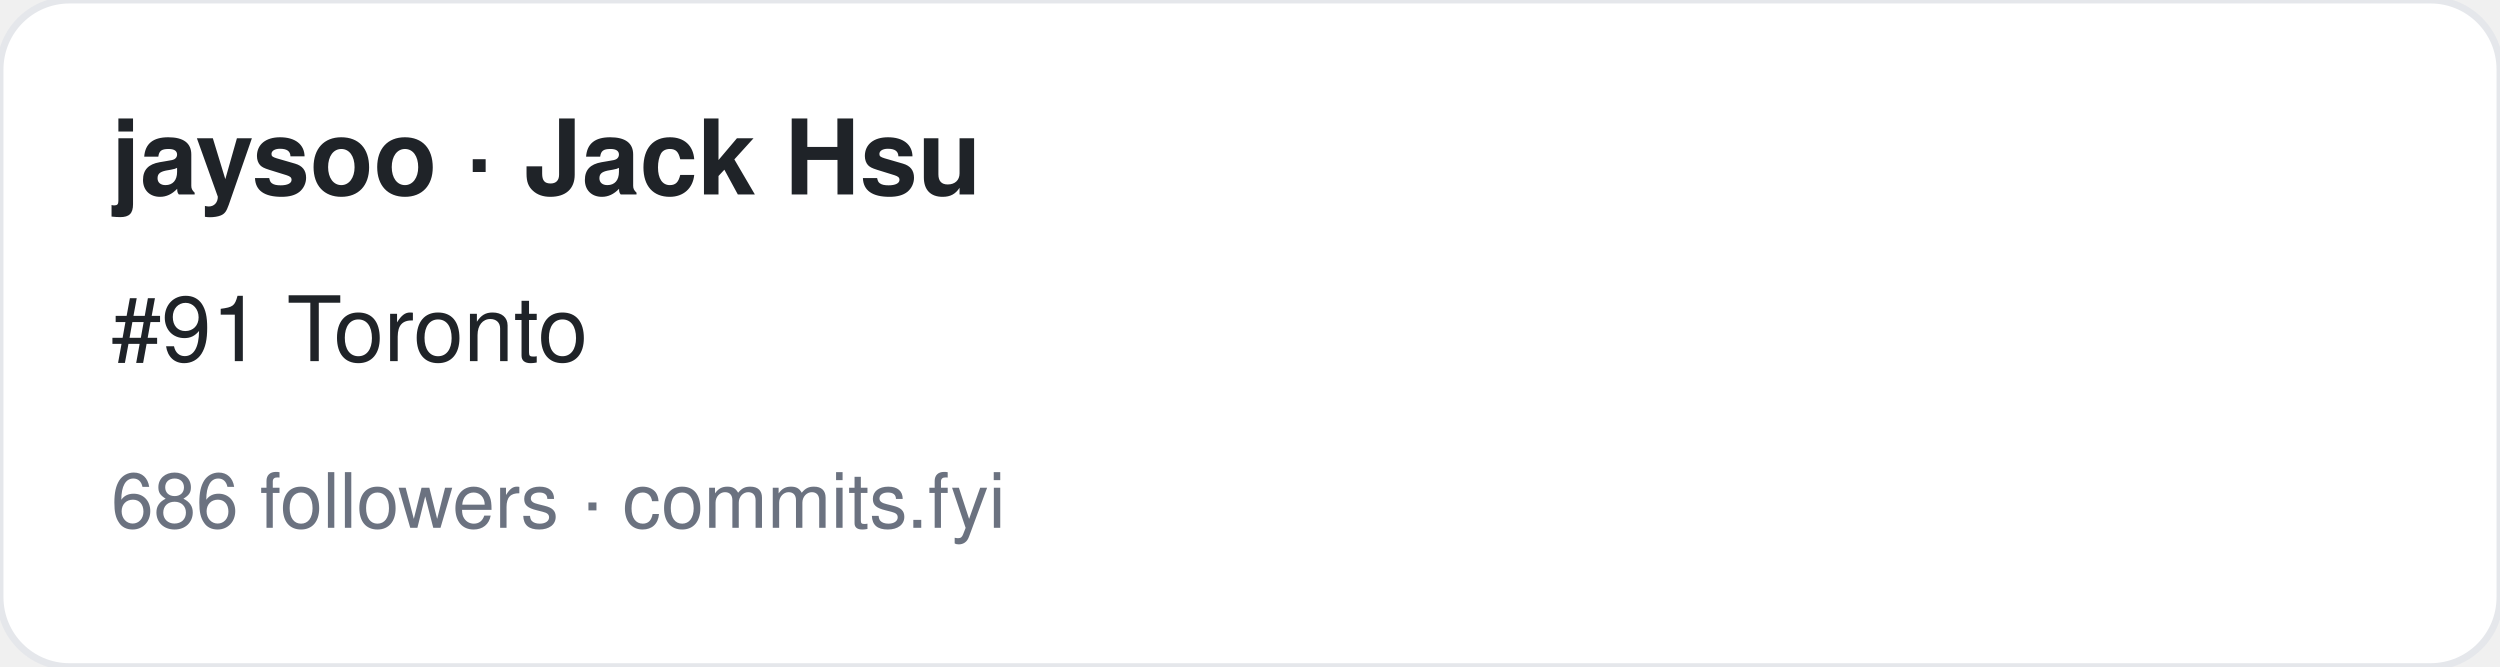
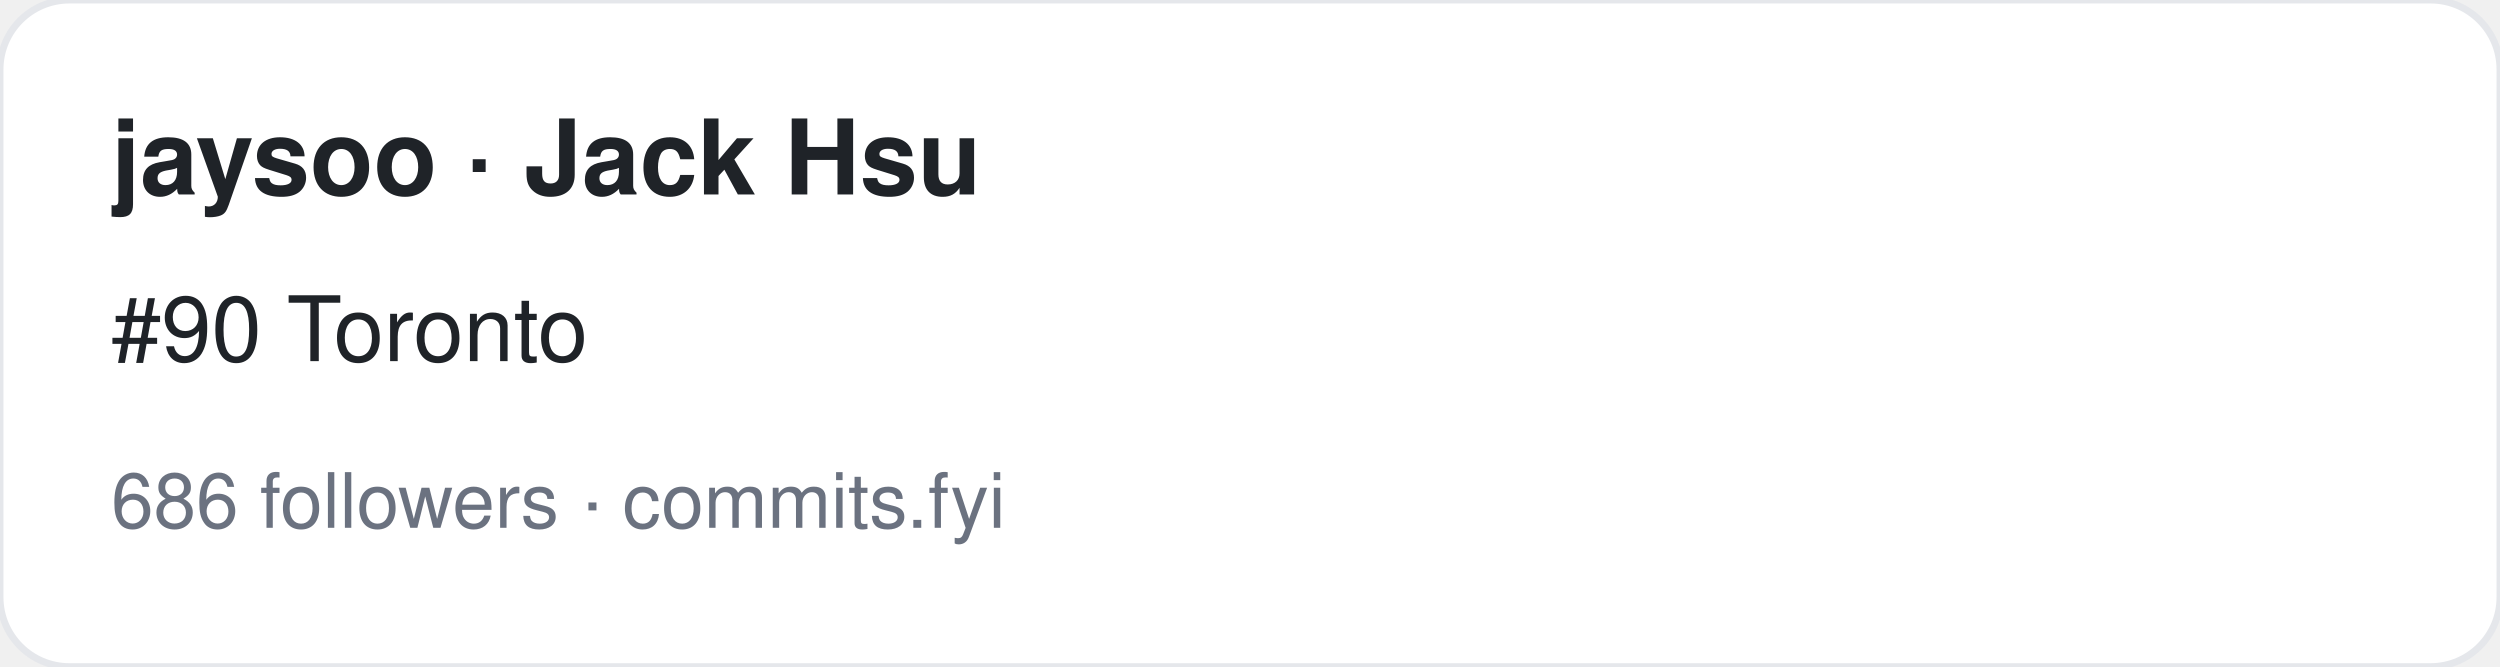
<svg xmlns="http://www.w3.org/2000/svg" width="360" height="96" viewBox="0 0 360 96" font-family="-apple-system,BlinkMacSystemFont,Segoe UI,Helvetica,Arial,sans-serif">
  <rect width="360" height="96" rx="10" fill="#ffffff" stroke="#e5e7eb" />
  <text x="16" y="28" font-size="15" font-weight="700" fill="#1f2328">jaysoo · Jack Hsu</text>
-   <text x="16" y="52" font-size="13" fill="#1f2328">#91 Toronto</text>
+   <text x="16" y="52" font-size="13" fill="#1f2328">#90 Toronto</text>
  <text x="16" y="76" font-size="11" fill="#6b7280">686 followers · commits.fyi</text>
</svg>
